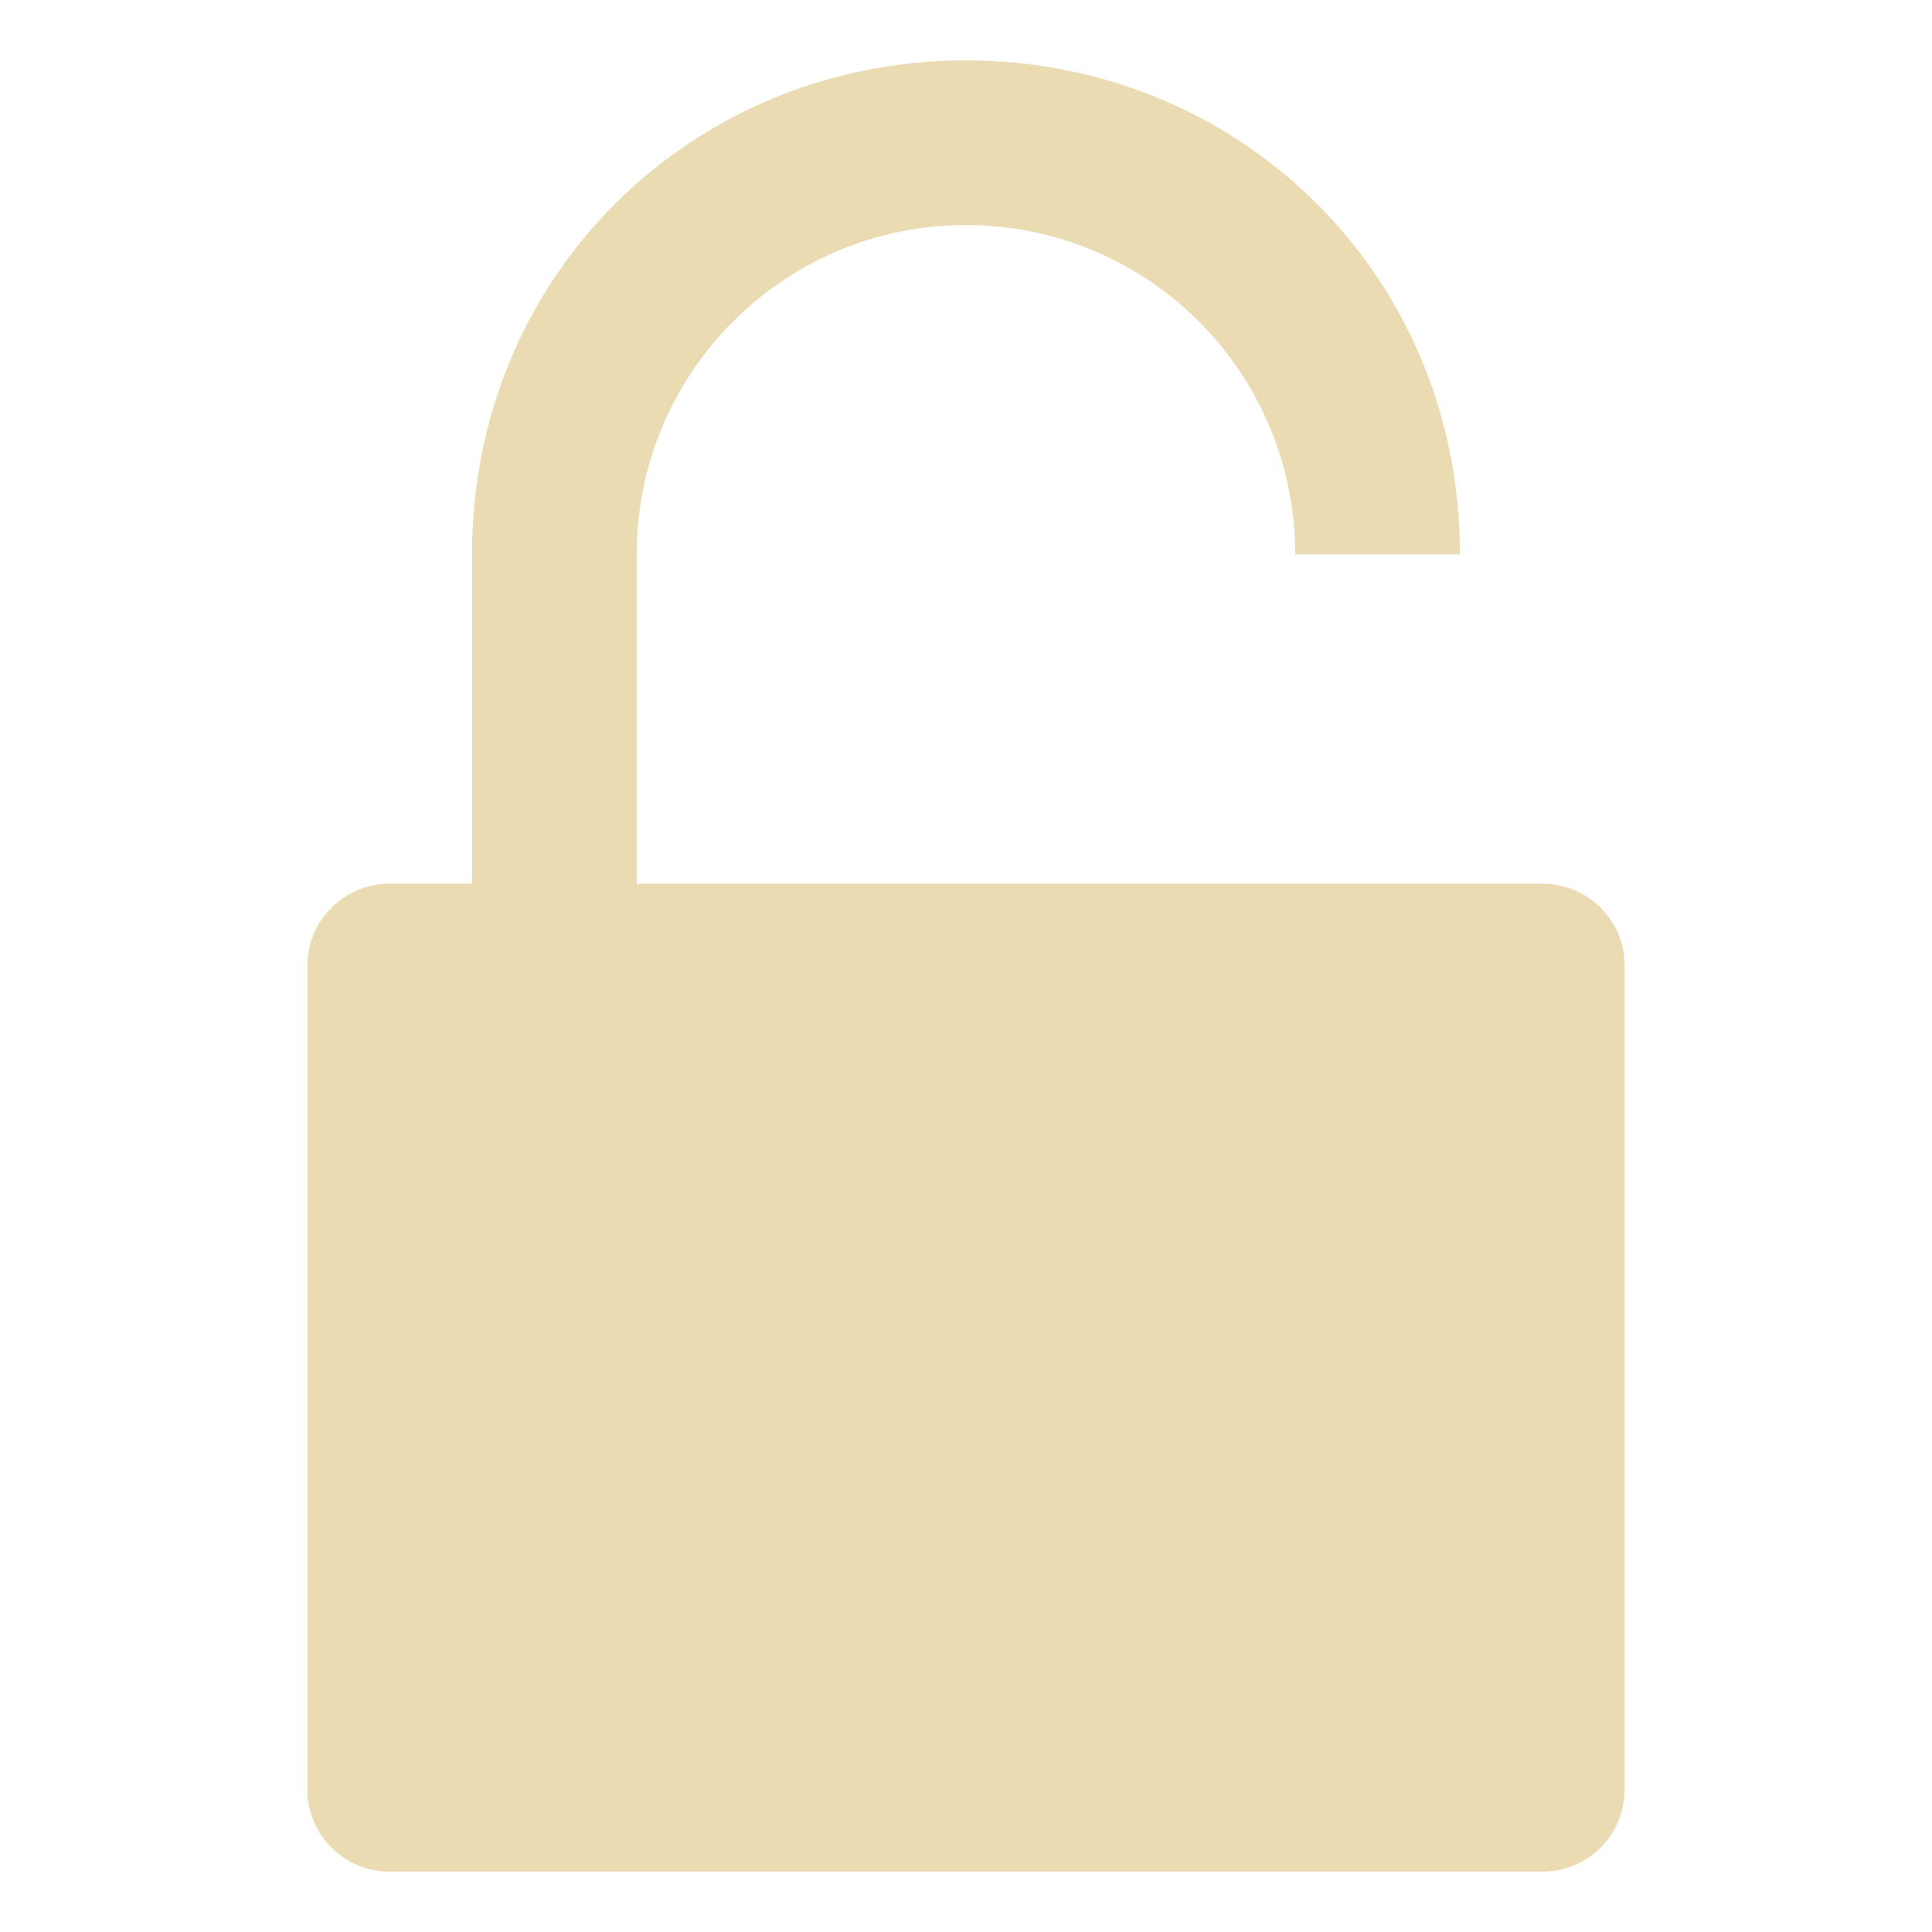
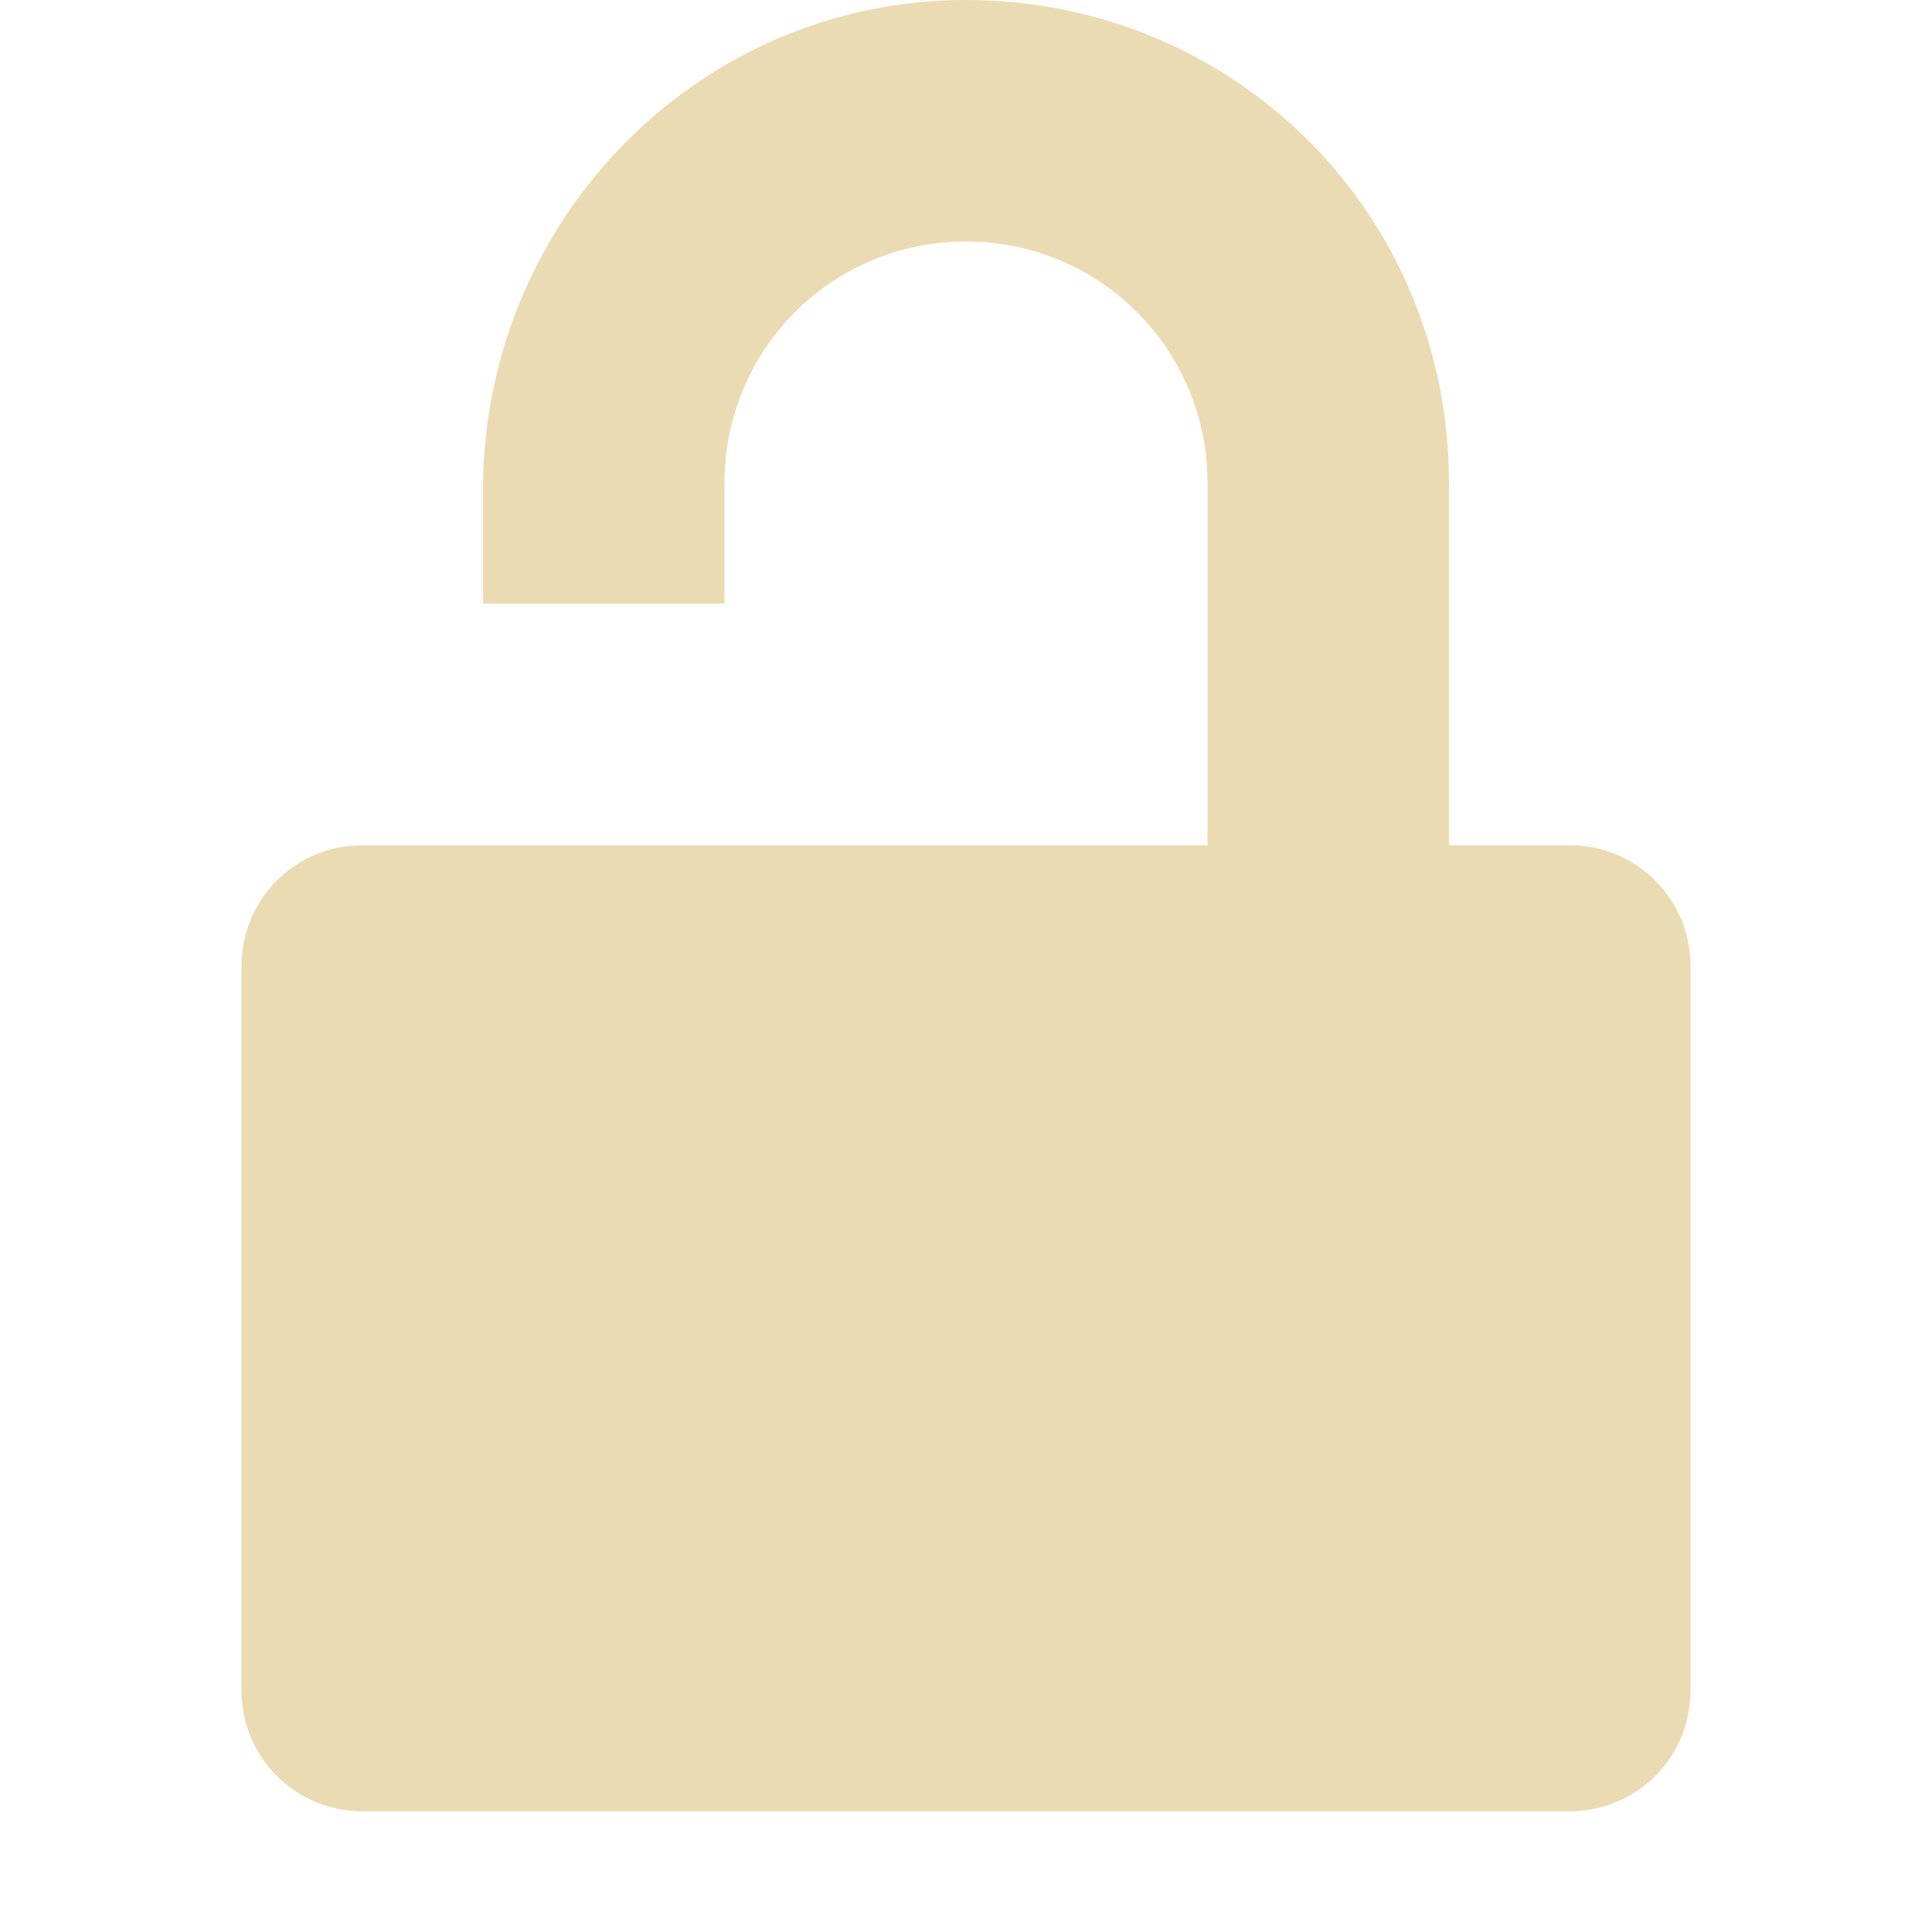
- <svg xmlns="http://www.w3.org/2000/svg" style="isolation:isolate" width="16" height="16" viewBox="0 0 16 16">
+ <svg xmlns="http://www.w3.org/2000/svg" width="16" height="16" version="1.1">
  <defs>
-     <style id="current-color-scheme" type="text/css">
-    .ColorScheme-Text { color:#ebdbb2; } .ColorScheme-Highlight { color:#458588; }
-   </style>
-     <linearGradient id="arrongin" x1="0%" x2="0%" y1="0%" y2="100%">
-       <stop offset="0%" style="stop-color:#d79921; stop-opacity:1" />
-       <stop offset="100%" style="stop-color:#b57614; stop-opacity:1" />
-     </linearGradient>
-     <linearGradient id="aurora" x1="0%" x2="0%" y1="0%" y2="100%">
-       <stop offset="0%" style="stop-color:#83a598; stop-opacity:1" />
-       <stop offset="100%" style="stop-color:#b16286; stop-opacity:1" />
-     </linearGradient>
-     <linearGradient id="fitdance" x1="0%" x2="0%" y1="0%" y2="100%">
-       <stop offset="0%" style="stop-color:#8ec07c; stop-opacity:1" />
-       <stop offset="100%" style="stop-color:#458588; stop-opacity:1" />
-     </linearGradient>
-     <linearGradient id="oomox" x1="0%" x2="0%" y1="0%" y2="100%">
-       <stop offset="0%" style="stop-color:#458588; stop-opacity:1" />
-       <stop offset="100%" style="stop-color:#928374; stop-opacity:1" />
-     </linearGradient>
-     <linearGradient id="rainblue" x1="0%" x2="0%" y1="0%" y2="100%">
-       <stop offset="0%" style="stop-color:#b8bb26; stop-opacity:1" />
-       <stop offset="100%" style="stop-color:#076678; stop-opacity:1" />
-     </linearGradient>
-     <linearGradient id="sunrise" x1="0%" x2="0%" y1="0%" y2="100%">
-       <stop offset="0%" style="stop-color: #fe8019; stop-opacity:1" />
-       <stop offset="100%" style="stop-color: #fabd2f; stop-opacity:1" />
-     </linearGradient>
-     <linearGradient id="telinkrin" x1="0%" x2="0%" y1="0%" y2="100%">
-       <stop offset="0%" style="stop-color: #83a598; stop-opacity:1" />
-       <stop offset="100%" style="stop-color: #83a598; stop-opacity:1" />
-     </linearGradient>
-     <linearGradient id="60spsycho" x1="0%" x2="0%" y1="0%" y2="100%">
-       <stop offset="0%" style="stop-color: #fb4934; stop-opacity:1" />
-       <stop offset="25%" style="stop-color: #fabd2f; stop-opacity:1" />
-       <stop offset="50%" style="stop-color: #fe8019; stop-opacity:1" />
-       <stop offset="100%" style="stop-color: #689d6a; stop-opacity:1" />
-     </linearGradient>
-     <linearGradient id="90ssummer" x1="0%" x2="0%" y1="0%" y2="100%">
-       <stop offset="0%" style="stop-color: #b16286; stop-opacity:1" />
-       <stop offset="20%" style="stop-color: #8ec07c; stop-opacity:1" />
-       <stop offset="50%" style="stop-color: #fabd2f; stop-opacity:1" />
-       <stop offset="100%" style="stop-color: #458588; stop-opacity:1" />
-     </linearGradient>
-     <linearGradient id="cyberneon" x1="0%" x2="0%" y1="0%" y2="100%">
-       <stop offset="0" style="stop-color:#83a598; stop-opacity:1" />
-       <stop offset="1" style="stop-color:#b16286; stop-opacity:1" />
-     </linearGradient>
-     <clipPath id="_clipPath_KVNcNf0RUHU4KL0LtZZCzsvnhiLneBCu">
-       <rect width="16" height="16" />
-     </clipPath>
+     <style type="text/css">.ColorScheme-Text { color:#ebdbb2; } .ColorScheme-Highlight { color:#458588; }</style>
  </defs>
-   <g clip-path="url(#_clipPath_KVNcNf0RUHU4KL0LtZZCzsvnhiLneBCu)">
-     <rect style="fill:#282828" fill-opacity="0" width="16" height="16" />
-     <path fill="currentColor" class="ColorScheme-Text" d="M 8 0.5 C 10.264 0.5 12.091 2.273 12.091 4.591 L 10.727 4.591 C 10.727 3.091 9.514 1.864 8 1.864 C 6.486 1.864 5.273 3.091 5.273 4.591 L 5.273 7.318 L 8 7.318 L 10.727 7.318 L 12.091 7.318 L 12.773 7.318 C 13.15 7.318 13.455 7.622 13.455 8 L 13.455 14.818 C 13.455 15.196 13.15 15.5 12.773 15.5 L 3.227 15.5 C 2.85 15.5 2.545 15.196 2.545 14.818 L 2.545 8 C 2.545 7.622 2.85 7.318 3.227 7.318 L 3.909 7.318 L 3.909 4.591 C 3.909 2.273 5.736 0.5 8 0.5 Z" />
-   </g>
+   <path class="ColorScheme-Text" d="m8 0c-2.195 0-3.967 1.788-4 4v1h2v-1c0-1.108 0.892-2 2-2s2 0.892 2 2v3h-7c-0.554 0-1 0.446-1 1v6c0 0.554 0.446 1 1 1h10c0.554 0 1-0.446 1-1v-6c0-0.554-0.446-1-1-1h-1v-3c0-2.24-1.784-4-4-4z" fill="currentColor" />
</svg>
